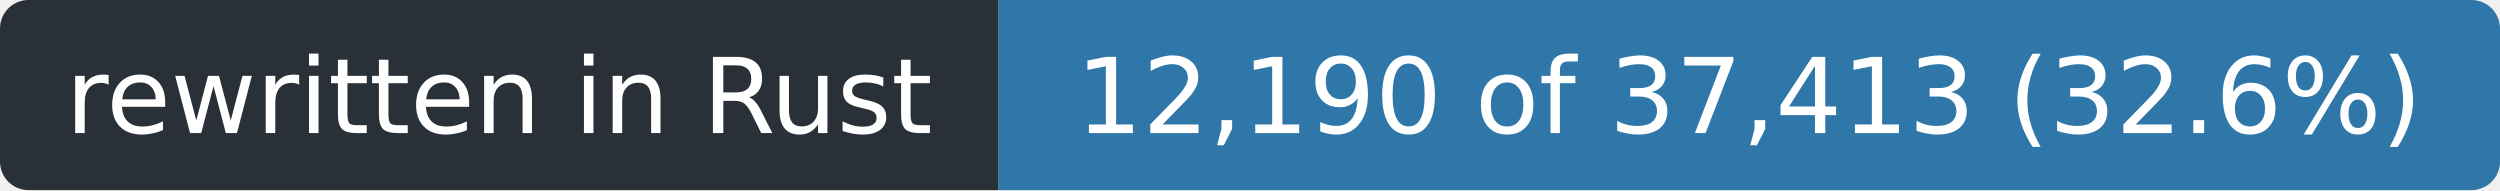
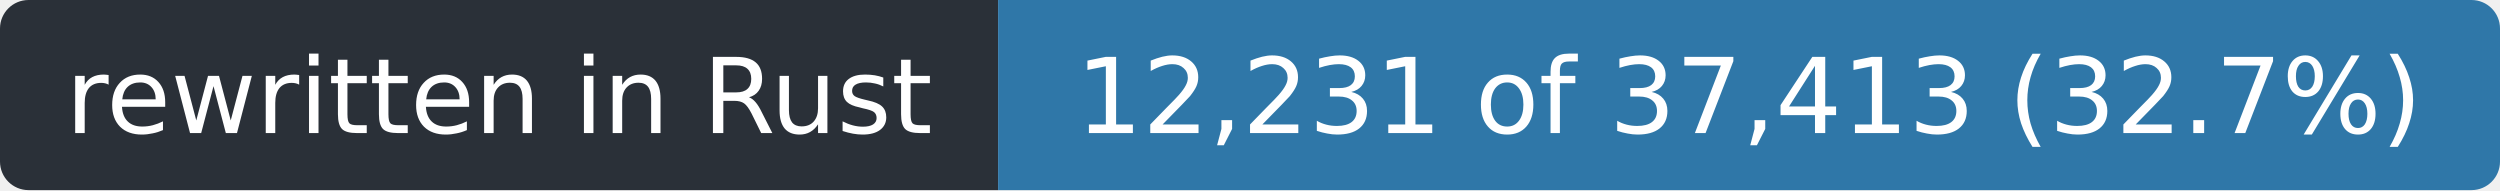
- <svg xmlns="http://www.w3.org/2000/svg" width="263" height="20" role="img" aria-label="rewritten in Rust: 12,190 of 37,413 (32.6%)">
+ <svg xmlns="http://www.w3.org/2000/svg" width="263" height="20" role="img" aria-label="rewritten in Rust: 12,231 of 37,413 (32.7%)">
  <clipPath id="r">
    <rect width="263" height="20" rx="3" />
  </clipPath>
  <g clip-path="url(#r)">
    <rect width="105" height="20" fill="#2a3038" />
    <rect x="105" width="158" height="20" fill="#2f77a8" />
  </g>
  <g fill="#fff" font-family="Verdana,Geneva,DejaVu Sans,sans-serif" font-size="11" text-anchor="middle">
    <text x="52.5" y="14" textLength="93">rewritten in Rust</text>
-     <text x="184.0" y="14" textLength="146">12,190 of 37,413 (32.6%)</text>
+     <text x="184.0" y="14" textLength="146">12,231 of 37,413 (32.7%)</text>
  </g>
</svg>
